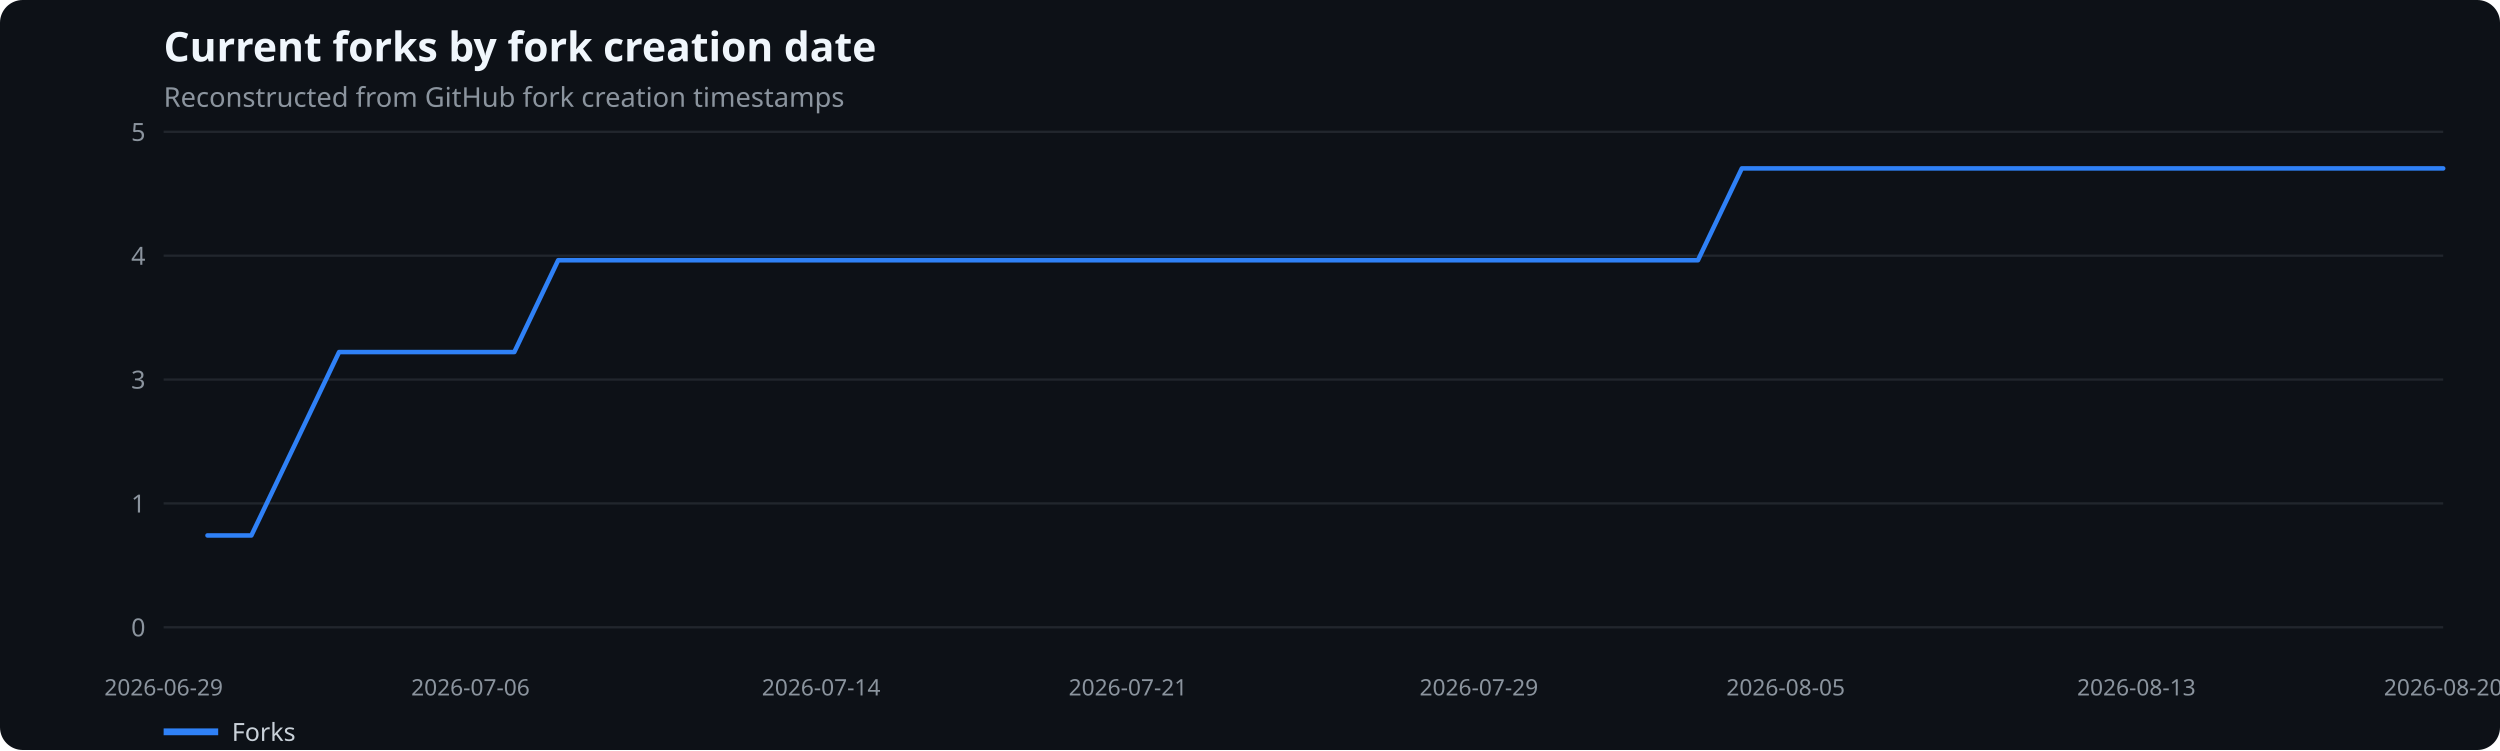
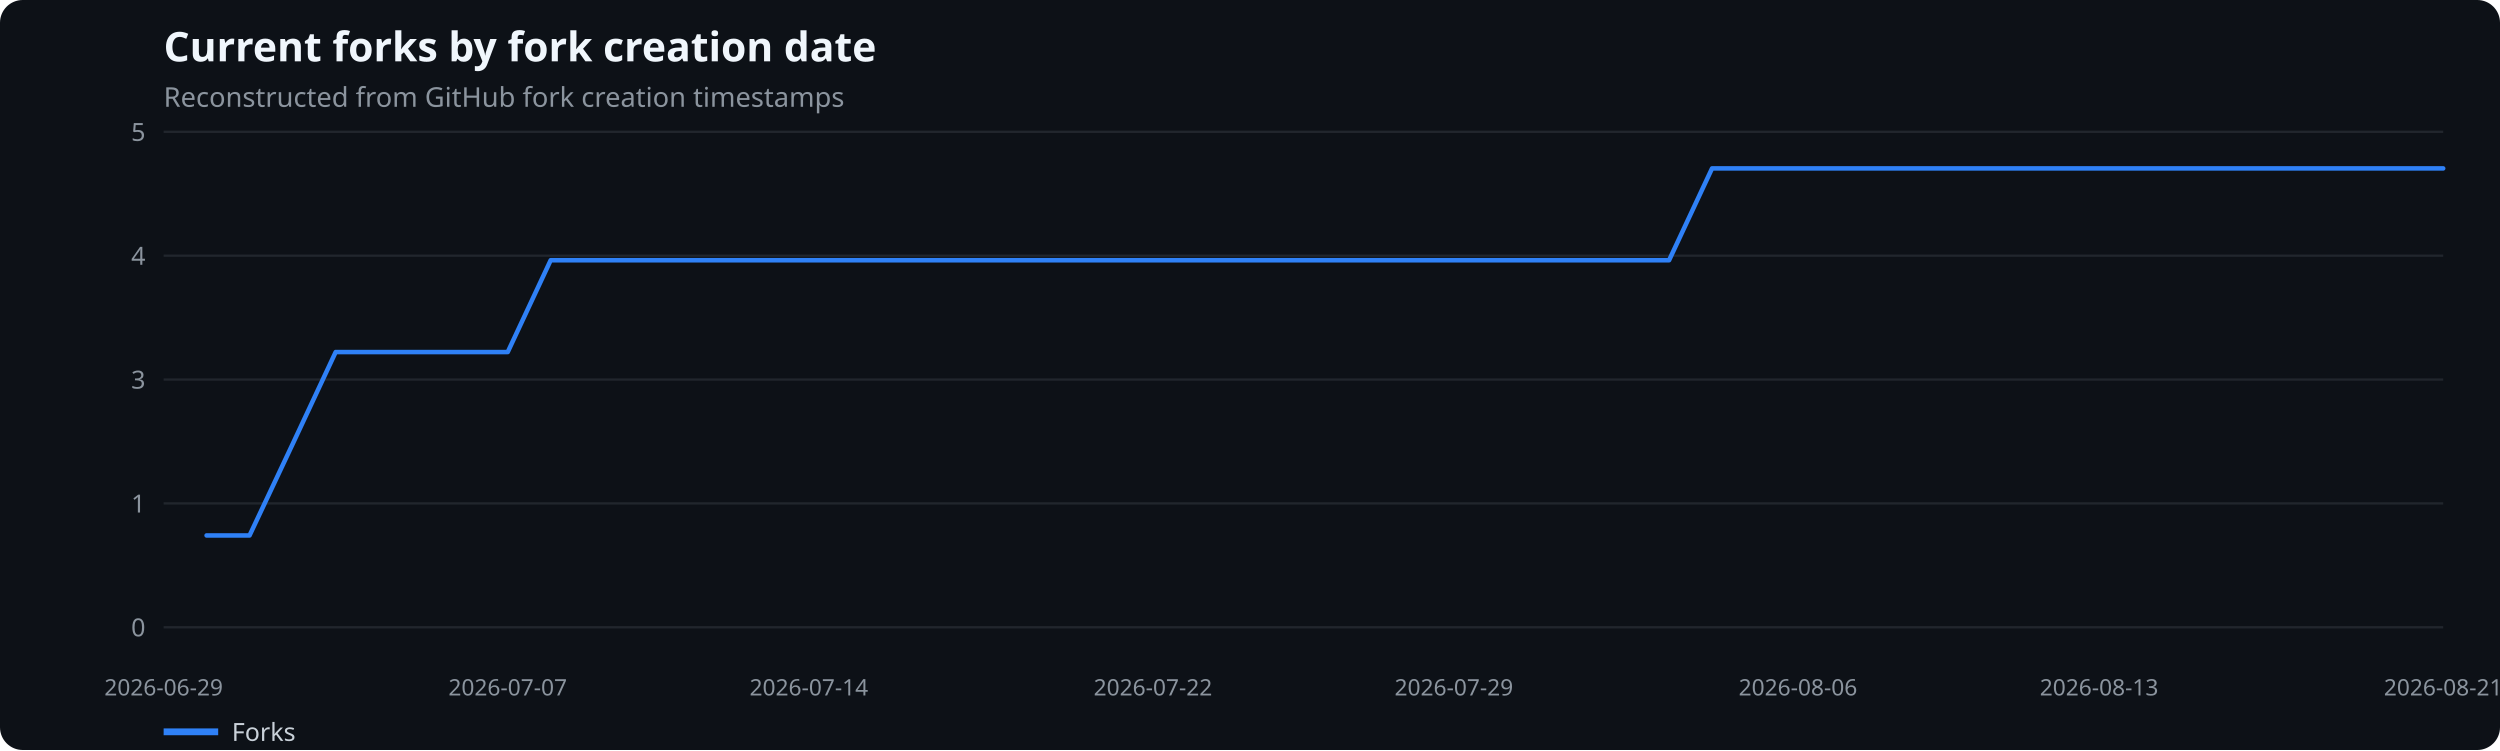
<svg xmlns="http://www.w3.org/2000/svg" width="1100" height="330" viewBox="0 0 1100 330" role="img" aria-label="Current forks by fork creation date">
  <rect width="100%" height="100%" fill="#0d1117" rx="10" />
  <text x="72" y="27" fill="#f0f6fc" font-family="system-ui,sans-serif" font-size="18" font-weight="600">Current forks by fork creation date</text>
  <text x="72" y="47" fill="#8b949e" font-family="system-ui,sans-serif" font-size="12">Reconstructed from GitHub fork creation timestamps</text>
  <line x1="72" x2="1075" y1="276.0" y2="276.0" stroke="#21262d" />
  <text x="64" y="280.0" text-anchor="end" fill="#8b949e" font-family="system-ui,sans-serif" font-size="11">0</text>
  <line x1="72" x2="1075" y1="221.5" y2="221.5" stroke="#21262d" />
  <text x="64" y="225.5" text-anchor="end" fill="#8b949e" font-family="system-ui,sans-serif" font-size="11">1</text>
  <line x1="72" x2="1075" y1="167.0" y2="167.0" stroke="#21262d" />
  <text x="64" y="171.0" text-anchor="end" fill="#8b949e" font-family="system-ui,sans-serif" font-size="11">3</text>
  <line x1="72" x2="1075" y1="112.5" y2="112.5" stroke="#21262d" />
  <text x="64" y="116.5" text-anchor="end" fill="#8b949e" font-family="system-ui,sans-serif" font-size="11">4</text>
  <line x1="72" x2="1075" y1="58.0" y2="58.0" stroke="#21262d" />
  <text x="64" y="62.0" text-anchor="end" fill="#8b949e" font-family="system-ui,sans-serif" font-size="11">5</text>
  <text x="72.0" y="306" text-anchor="middle" fill="#8b949e" font-family="system-ui,sans-serif" font-size="10">2026-06-29</text>
-   <text x="207.0" y="306" text-anchor="middle" fill="#8b949e" font-family="system-ui,sans-serif" font-size="10">2026-07-06</text>
-   <text x="361.3" y="306" text-anchor="middle" fill="#8b949e" font-family="system-ui,sans-serif" font-size="10">2026-07-14</text>
-   <text x="496.3" y="306" text-anchor="middle" fill="#8b949e" font-family="system-ui,sans-serif" font-size="10">2026-07-21</text>
-   <text x="650.7" y="306" text-anchor="middle" fill="#8b949e" font-family="system-ui,sans-serif" font-size="10">2026-07-29</text>
-   <text x="785.7" y="306" text-anchor="middle" fill="#8b949e" font-family="system-ui,sans-serif" font-size="10">2026-08-05</text>
-   <text x="940.0" y="306" text-anchor="middle" fill="#8b949e" font-family="system-ui,sans-serif" font-size="10">2026-08-13</text>
-   <text x="1075.0" y="306" text-anchor="middle" fill="#8b949e" font-family="system-ui,sans-serif" font-size="10">2026-08-20</text>
-   <polyline points="91.3,235.6 110.6,235.6 129.9,195.3 149.2,154.9 168.4,154.9 187.7,154.9 207.0,154.9 226.3,154.9 245.6,114.5 264.9,114.5 284.2,114.5 303.5,114.5 322.8,114.5 342.0,114.5 361.3,114.5 380.6,114.5 399.9,114.5 419.2,114.5 438.5,114.5 457.8,114.5 477.1,114.5 496.3,114.5 515.6,114.5 534.9,114.5 554.2,114.5 573.5,114.5 592.8,114.5 612.1,114.5 631.4,114.5 650.7,114.5 669.9,114.5 689.2,114.5 708.5,114.5 727.8,114.5 747.1,114.5 766.4,74.1 785.7,74.1 805.0,74.1 824.2,74.1 843.5,74.1 862.8,74.1 882.1,74.1 901.4,74.1 920.7,74.1 940.0,74.1 959.3,74.1 978.6,74.1 997.8,74.1 1017.1,74.1 1036.4,74.1 1055.7,74.1 1075.0,74.1" fill="none" stroke="#2f81f7" stroke-width="2" stroke-linecap="round" stroke-linejoin="round" />
+   <text x="223.4" y="306" text-anchor="middle" fill="#8b949e" font-family="system-ui,sans-serif" font-size="10">2026-07-07</text>
+   <text x="355.9" y="306" text-anchor="middle" fill="#8b949e" font-family="system-ui,sans-serif" font-size="10">2026-07-14</text>
+   <text x="507.3" y="306" text-anchor="middle" fill="#8b949e" font-family="system-ui,sans-serif" font-size="10">2026-07-22</text>
+   <text x="639.7" y="306" text-anchor="middle" fill="#8b949e" font-family="system-ui,sans-serif" font-size="10">2026-07-29</text>
+   <text x="791.1" y="306" text-anchor="middle" fill="#8b949e" font-family="system-ui,sans-serif" font-size="10">2026-08-06</text>
+   <text x="923.6" y="306" text-anchor="middle" fill="#8b949e" font-family="system-ui,sans-serif" font-size="10">2026-08-13</text>
+   <text x="1075.0" y="306" text-anchor="middle" fill="#8b949e" font-family="system-ui,sans-serif" font-size="10">2026-08-21</text>
+   <polyline points="90.9,235.6 109.8,235.6 128.8,195.3 147.7,154.9 166.6,154.9 185.5,154.9 204.5,154.9 223.4,154.9 242.3,114.5 261.2,114.5 280.2,114.5 299.1,114.5 318.0,114.5 336.9,114.5 355.9,114.5 374.8,114.5 393.7,114.5 412.6,114.5 431.6,114.5 450.5,114.5 469.4,114.5 488.3,114.5 507.3,114.5 526.2,114.5 545.1,114.5 564.0,114.5 583.0,114.5 601.9,114.5 620.8,114.5 639.7,114.5 658.7,114.5 677.6,114.5 696.5,114.5 715.4,114.5 734.4,114.5 753.3,74.1 772.2,74.1 791.1,74.1 810.1,74.1 829.0,74.1 847.9,74.1 866.8,74.1 885.8,74.1 904.7,74.1 923.6,74.1 942.5,74.1 961.5,74.1 980.4,74.1 999.3,74.1 1018.2,74.1 1037.2,74.1 1056.1,74.1 1075.0,74.1" fill="none" stroke="#2f81f7" stroke-width="2" stroke-linecap="round" stroke-linejoin="round" />
  <line x1="72" x2="96" y1="322" y2="322" stroke="#2f81f7" stroke-width="3" />
  <text x="102" y="326" fill="#c9d1d9" font-family="system-ui,sans-serif" font-size="11">Forks</text>
</svg>
